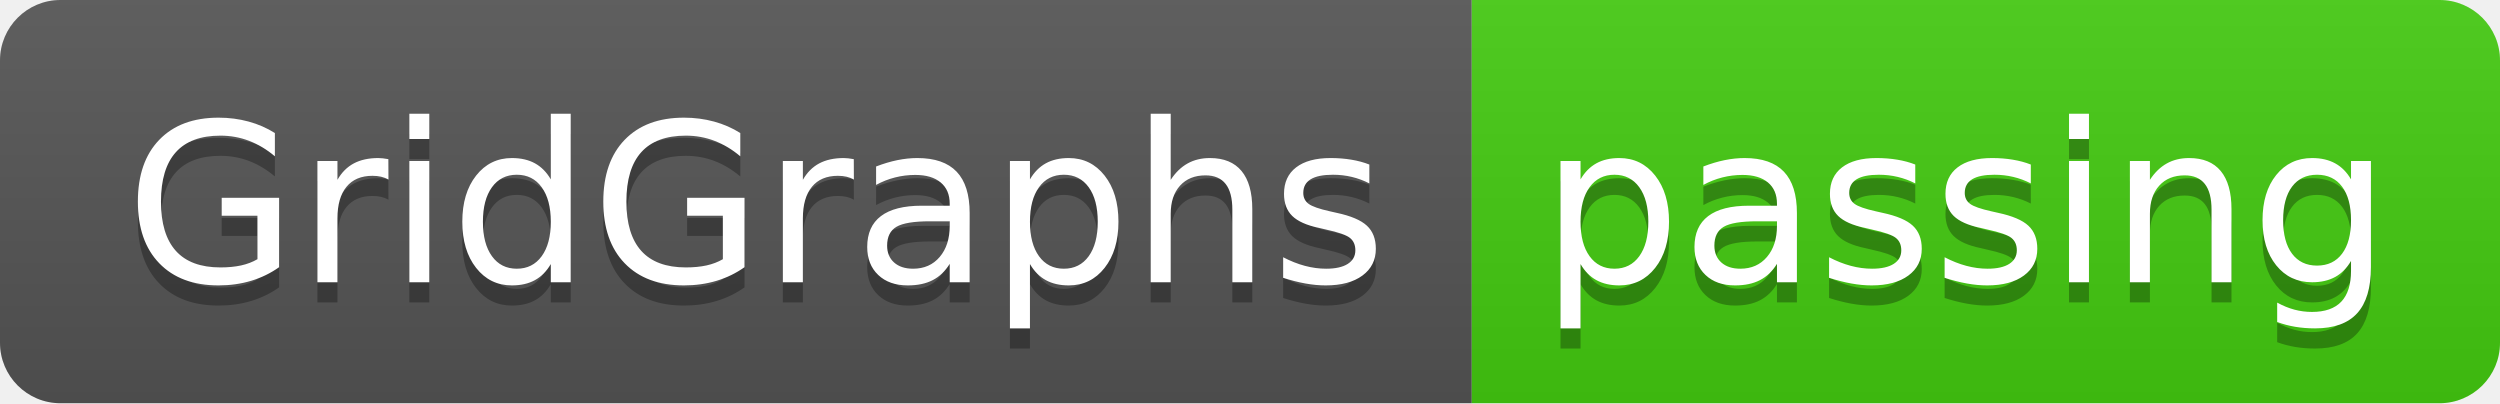
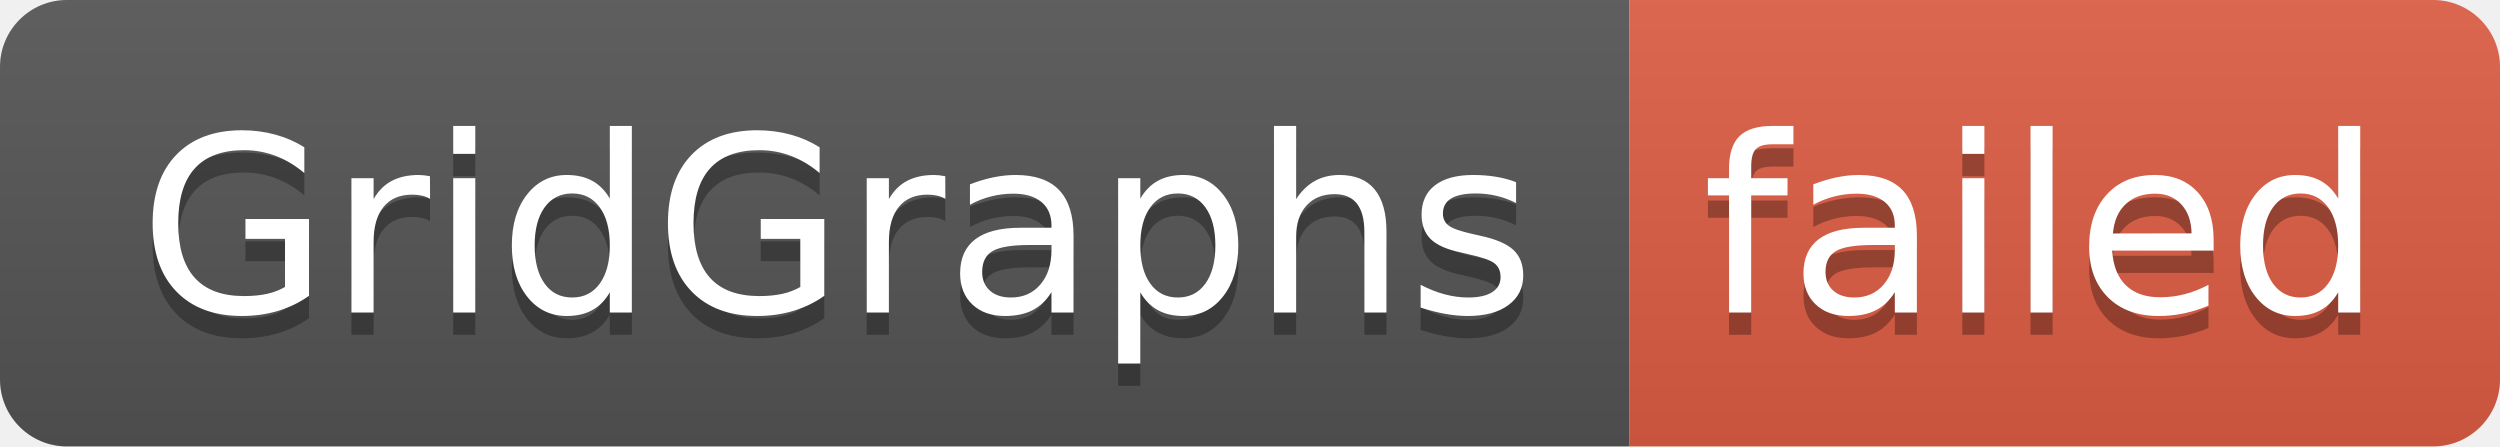
- <svg xmlns="http://www.w3.org/2000/svg" width="124" height="20" role="img" aria-label="GridGraphs: passing">
+ <svg xmlns="http://www.w3.org/2000/svg" width="112" height="20" role="img" aria-label="GridGraphs: failed">
  <linearGradient id="s" x2="0" y2="100%">
    <stop offset="0" stop-color="#bbb" stop-opacity=".1" />
    <stop offset="1" stop-opacity=".1" />
  </linearGradient>
  <clipPath id="r">
-     <rect width="124" height="20" rx="3" fill="#fff" />
+     <rect width="112" height="20" rx="3" fill="#fff" />
  </clipPath>
  <g clip-path="url(#r)">
    <rect width="73" height="20" fill="#555" />
-     <rect x="73" width="51" height="20" fill="#4c1" />
-     <rect width="124" height="20" fill="url(#s)" />
+     <rect x="73" width="39" height="20" fill="#e05d44" />
+     <rect width="112" height="20" fill="url(#s)" />
  </g>
  <g fill="#fff" text-anchor="middle" font-family="Verdana,Geneva,DejaVu Sans,sans-serif" text-rendering="geometricPrecision" font-size="110">
    <text aria-hidden="true" x="375" y="150" fill="#010101" fill-opacity=".3" transform="scale(.1)" textLength="630">GridGraphs</text>
    <text x="375" y="140" transform="scale(.1)" fill="#fff" textLength="630">GridGraphs</text>
-     <text aria-hidden="true" x="975" y="150" fill="#010101" fill-opacity=".3" transform="scale(.1)" textLength="410">passing</text>
-     <text x="975" y="140" transform="scale(.1)" fill="#fff" textLength="410">passing</text>
+     <text aria-hidden="true" x="915" y="150" fill="#010101" fill-opacity=".3" transform="scale(.1)" textLength="290">failed</text>
+     <text x="915" y="140" transform="scale(.1)" fill="#fff" textLength="290">failed</text>
  </g>
</svg>
